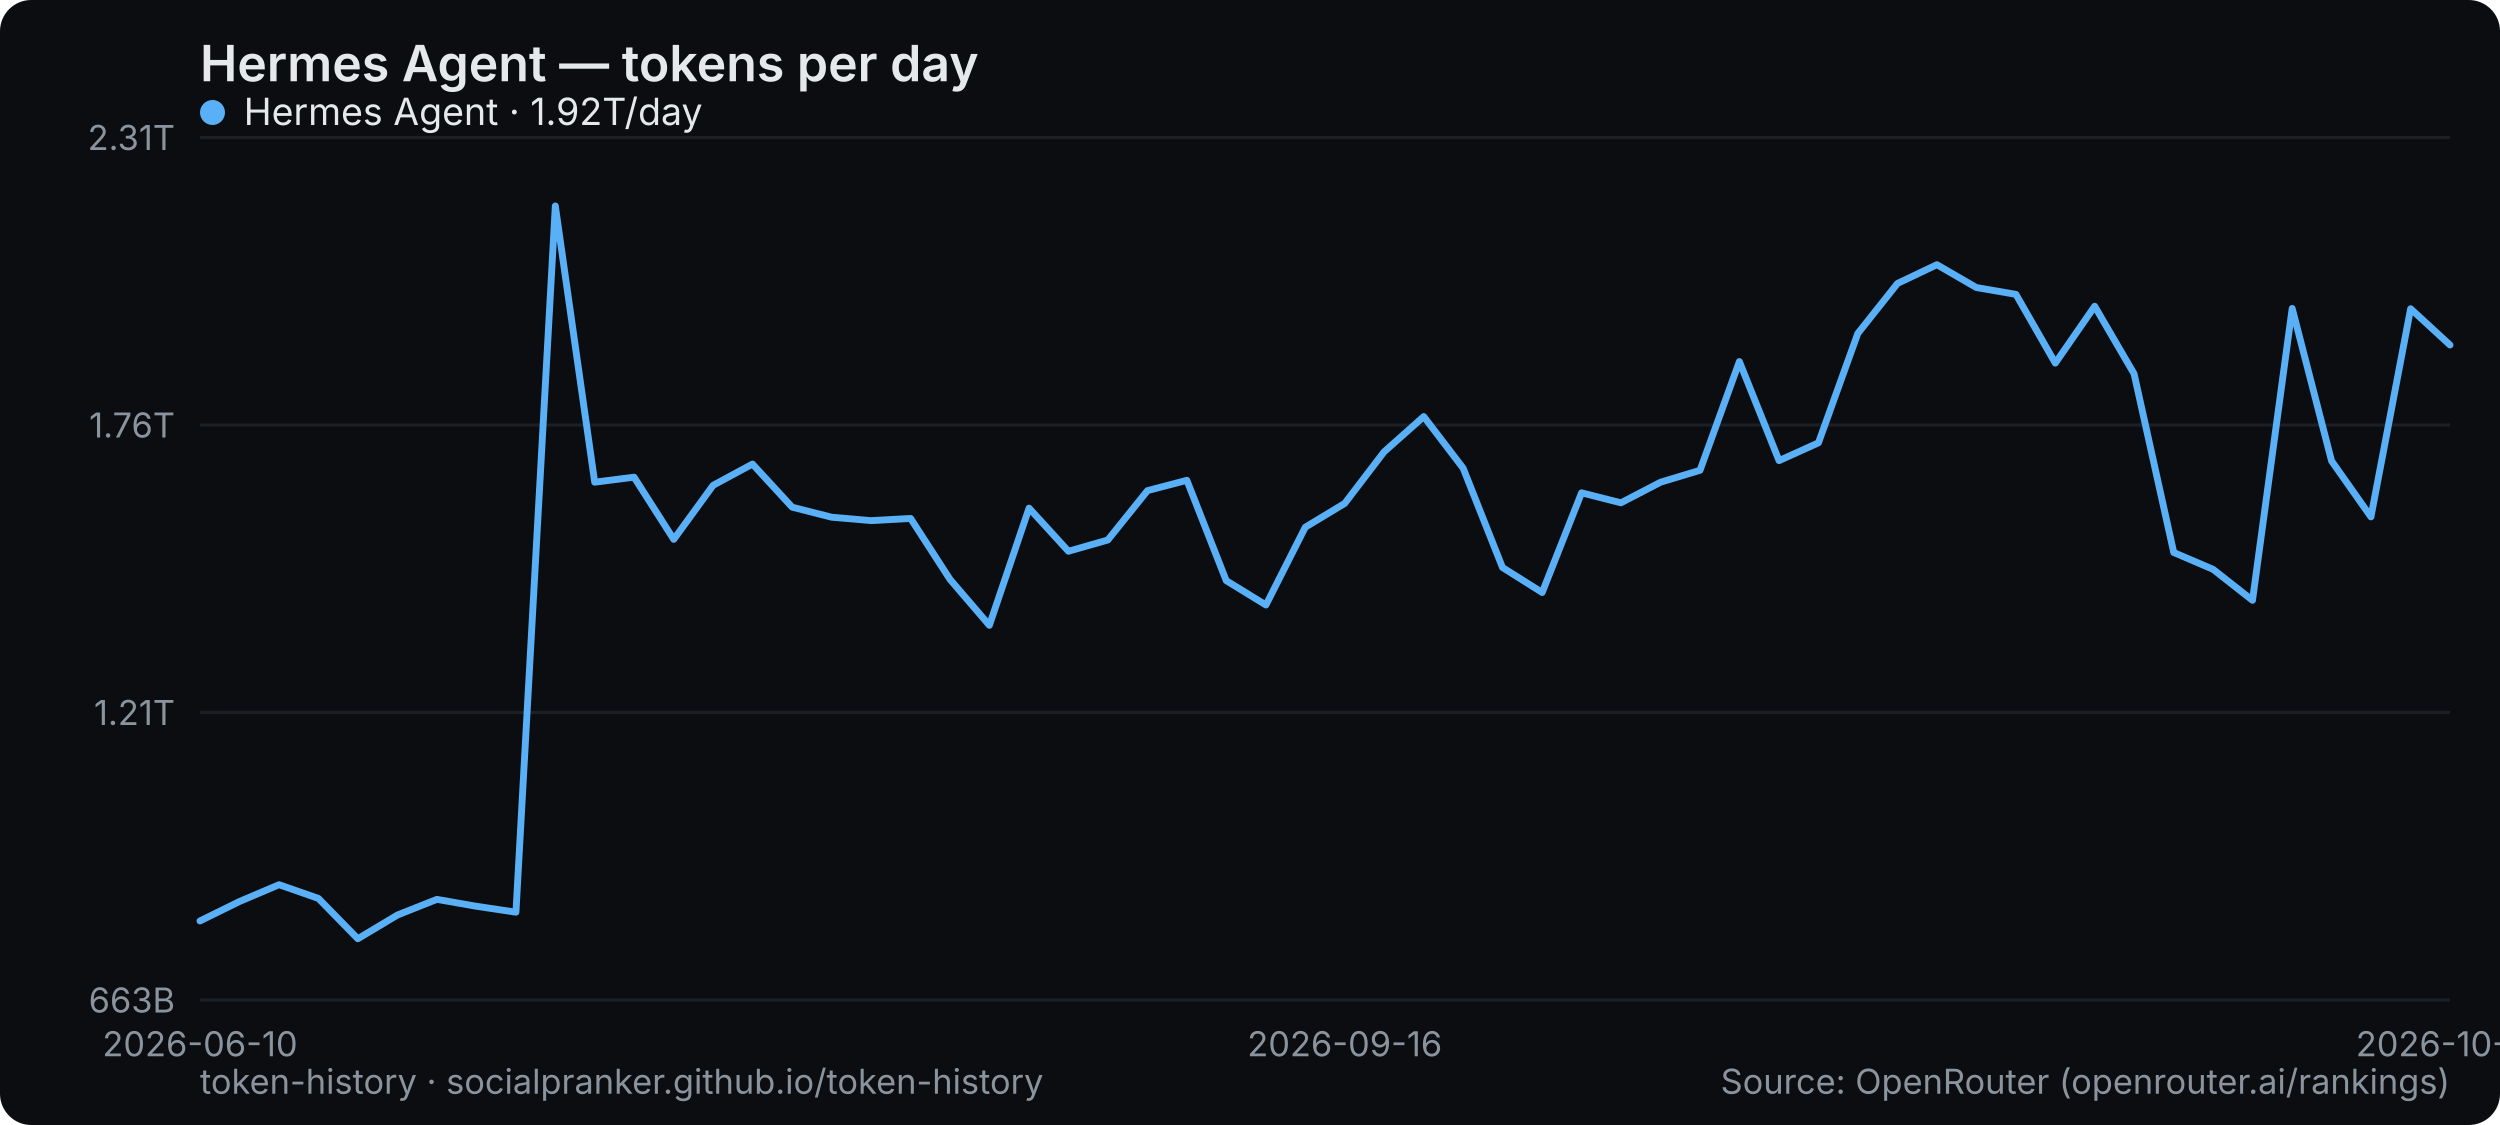
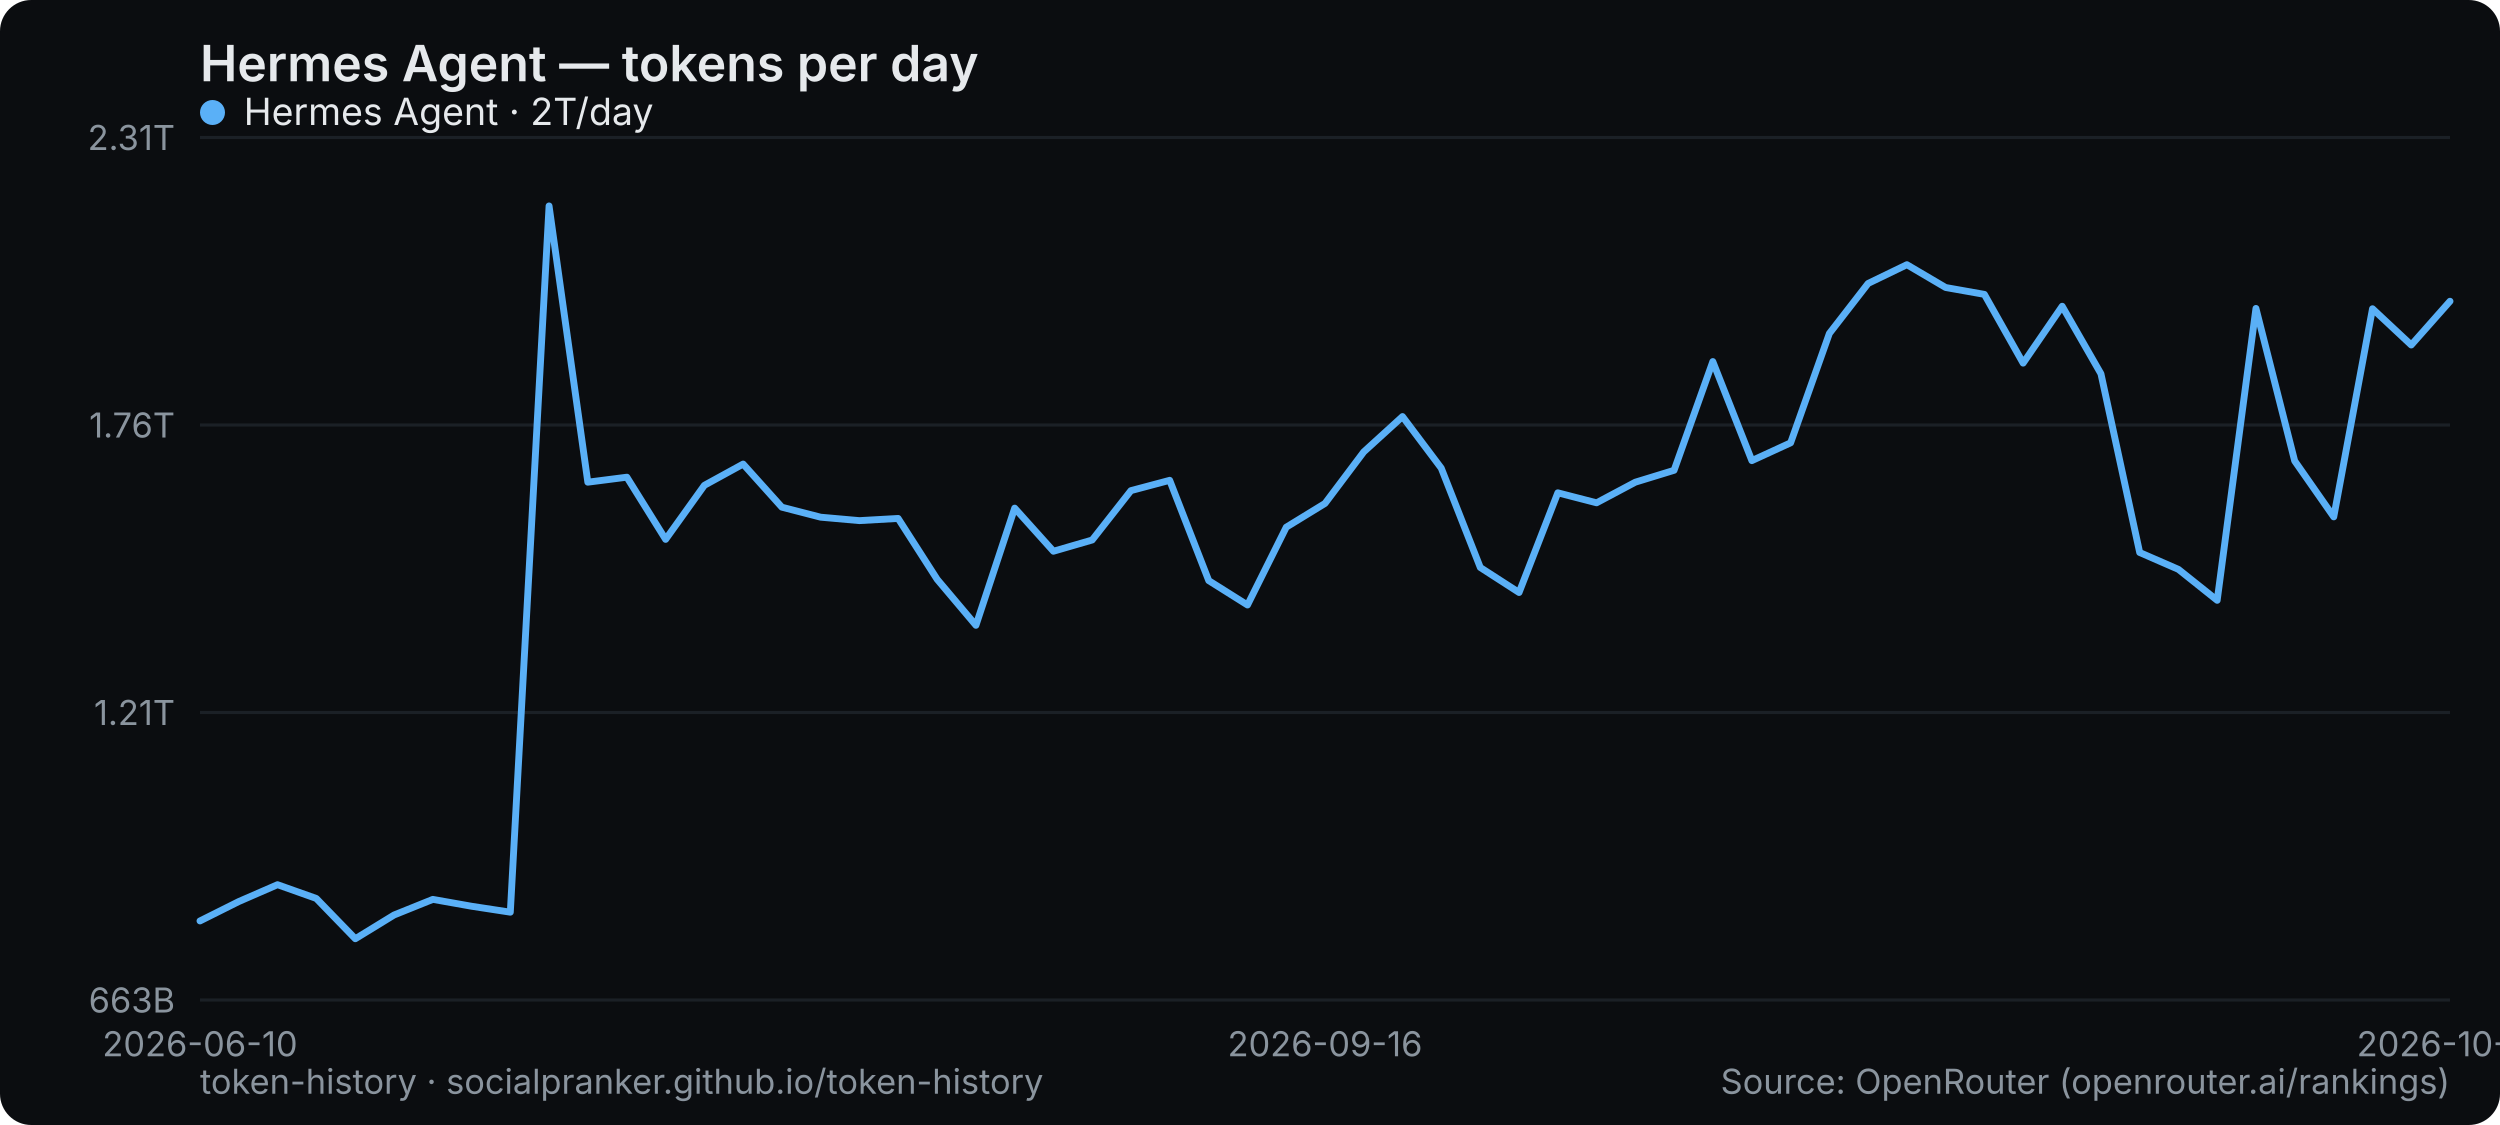
<svg xmlns="http://www.w3.org/2000/svg" width="800" height="360" viewBox="0 0 800 360" role="img" aria-label="Hermes Agent — tokens per day">
  <rect width="800" height="360" rx="10" fill="#0b0d10" />
  <text x="64" y="26" font-family="system-ui,-apple-system,Segoe UI,sans-serif" font-size="16" font-weight="600" fill="#e6e9ec">Hermes Agent — tokens per day</text>
  <line x1="64" y1="320" x2="784" y2="320" stroke="#1b2026" stroke-width="1" />
  <text x="56" y="324" text-anchor="end" font-family="system-ui,-apple-system,Segoe UI,sans-serif" font-size="11" fill="#8a949e">663B</text>
  <line x1="64" y1="228" x2="784" y2="228" stroke="#1b2026" stroke-width="1" />
  <text x="56" y="232" text-anchor="end" font-family="system-ui,-apple-system,Segoe UI,sans-serif" font-size="11" fill="#8a949e">1.21T</text>
  <line x1="64" y1="136" x2="784" y2="136" stroke="#1b2026" stroke-width="1" />
  <text x="56" y="140" text-anchor="end" font-family="system-ui,-apple-system,Segoe UI,sans-serif" font-size="11" fill="#8a949e">1.76T</text>
  <line x1="64" y1="44" x2="784" y2="44" stroke="#1b2026" stroke-width="1" />
  <text x="56" y="48" text-anchor="end" font-family="system-ui,-apple-system,Segoe UI,sans-serif" font-size="11" fill="#8a949e">2.31T</text>
  <text x="64" y="338" text-anchor="middle" font-family="system-ui,-apple-system,Segoe UI,sans-serif" font-size="11" fill="#8a949e">2026-06-10</text>
-   <text x="430.316" y="338" text-anchor="middle" font-family="system-ui,-apple-system,Segoe UI,sans-serif" font-size="11" fill="#8a949e">2026-09-16</text>
-   <text x="784" y="338" text-anchor="middle" font-family="system-ui,-apple-system,Segoe UI,sans-serif" font-size="11" fill="#8a949e">2026-10-14</text>
-   <polyline points="64.0,294.7 76.6,288.5 89.3,283.1 101.9,287.5 114.5,300.4 127.2,292.8 139.8,287.8 152.4,290.0 165.1,291.9 177.7,65.9 190.3,154.3 202.9,152.7 215.6,172.6 228.2,155.3 240.8,148.5 253.5,162.3 266.1,165.5 278.7,166.6 291.4,165.9 304.0,185.4 316.6,200.1 329.3,162.6 341.9,176.4 354.5,172.8 367.2,157.0 379.8,153.7 392.4,185.8 405.1,193.6 417.7,168.7 430.3,161.1 442.9,144.6 455.6,133.3 468.2,149.8 480.8,181.6 493.5,189.6 506.1,157.7 518.7,160.9 531.4,154.3 544.0,150.5 556.6,115.7 569.3,147.4 581.9,141.7 594.5,106.7 607.2,90.7 619.8,84.7 632.4,92.0 645.1,94.2 657.7,116.2 670.3,98.0 682.9,119.6 695.6,176.8 708.2,182.2 720.8,192.1 733.5,98.7 746.1,147.5 758.7,165.4 771.4,98.8 784.0,110.4" fill="none" stroke="#5ab0f7" stroke-width="2.2" stroke-linejoin="round" stroke-linecap="round" />
+   <text x="424" y="338" text-anchor="middle" font-family="system-ui,-apple-system,Segoe UI,sans-serif" font-size="11" fill="#8a949e">2026-09-16</text>
+   <text x="784" y="338" text-anchor="middle" font-family="system-ui,-apple-system,Segoe UI,sans-serif" font-size="11" fill="#8a949e">2026-10-15</text>
+   <polyline points="64.0,294.7 76.4,288.5 88.8,283.1 101.2,287.5 113.7,300.4 126.1,292.8 138.5,287.8 150.9,290.0 163.3,291.9 175.7,65.9 188.1,154.3 200.6,152.7 213.0,172.6 225.4,155.3 237.8,148.5 250.2,162.3 262.6,165.5 275.0,166.6 287.4,165.9 299.9,185.4 312.3,200.1 324.7,162.6 337.1,176.4 349.5,172.8 361.9,157.0 374.3,153.7 386.8,185.8 399.2,193.6 411.6,168.7 424.0,161.1 436.4,144.6 448.8,133.3 461.2,149.8 473.7,181.6 486.1,189.6 498.5,157.7 510.9,160.9 523.3,154.3 535.7,150.5 548.1,115.7 560.6,147.4 573.0,141.7 585.4,106.7 597.8,90.7 610.2,84.7 622.6,92.0 635.0,94.2 647.4,116.2 659.9,98.0 672.3,119.6 684.7,176.8 697.1,182.2 709.5,192.1 721.9,98.7 734.3,147.5 746.8,165.4 759.2,98.8 771.6,110.4 784.0,96.4" fill="none" stroke="#5ab0f7" stroke-width="2.2" stroke-linejoin="round" stroke-linecap="round" />
  <g font-family="system-ui,-apple-system,Segoe UI,sans-serif" font-size="12">
    <circle cx="68" cy="36" r="4" fill="#5ab0f7" />
-     <text x="78" y="40" fill="#e6e9ec">Hermes Agent · 1.92T/day</text>
+     <text x="78" y="40" fill="#e6e9ec">Hermes Agent · 2T/day</text>
  </g>
  <text x="64" y="350" font-family="system-ui,-apple-system,Segoe UI,sans-serif" font-size="11" fill="#8a949e">token-history · socialpranker.github.io/token-history</text>
  <text x="784" y="350" text-anchor="end" font-family="system-ui,-apple-system,Segoe UI,sans-serif" font-size="11" fill="#8a949e">Source: OpenRouter (openrouter.ai/rankings)</text>
</svg>
